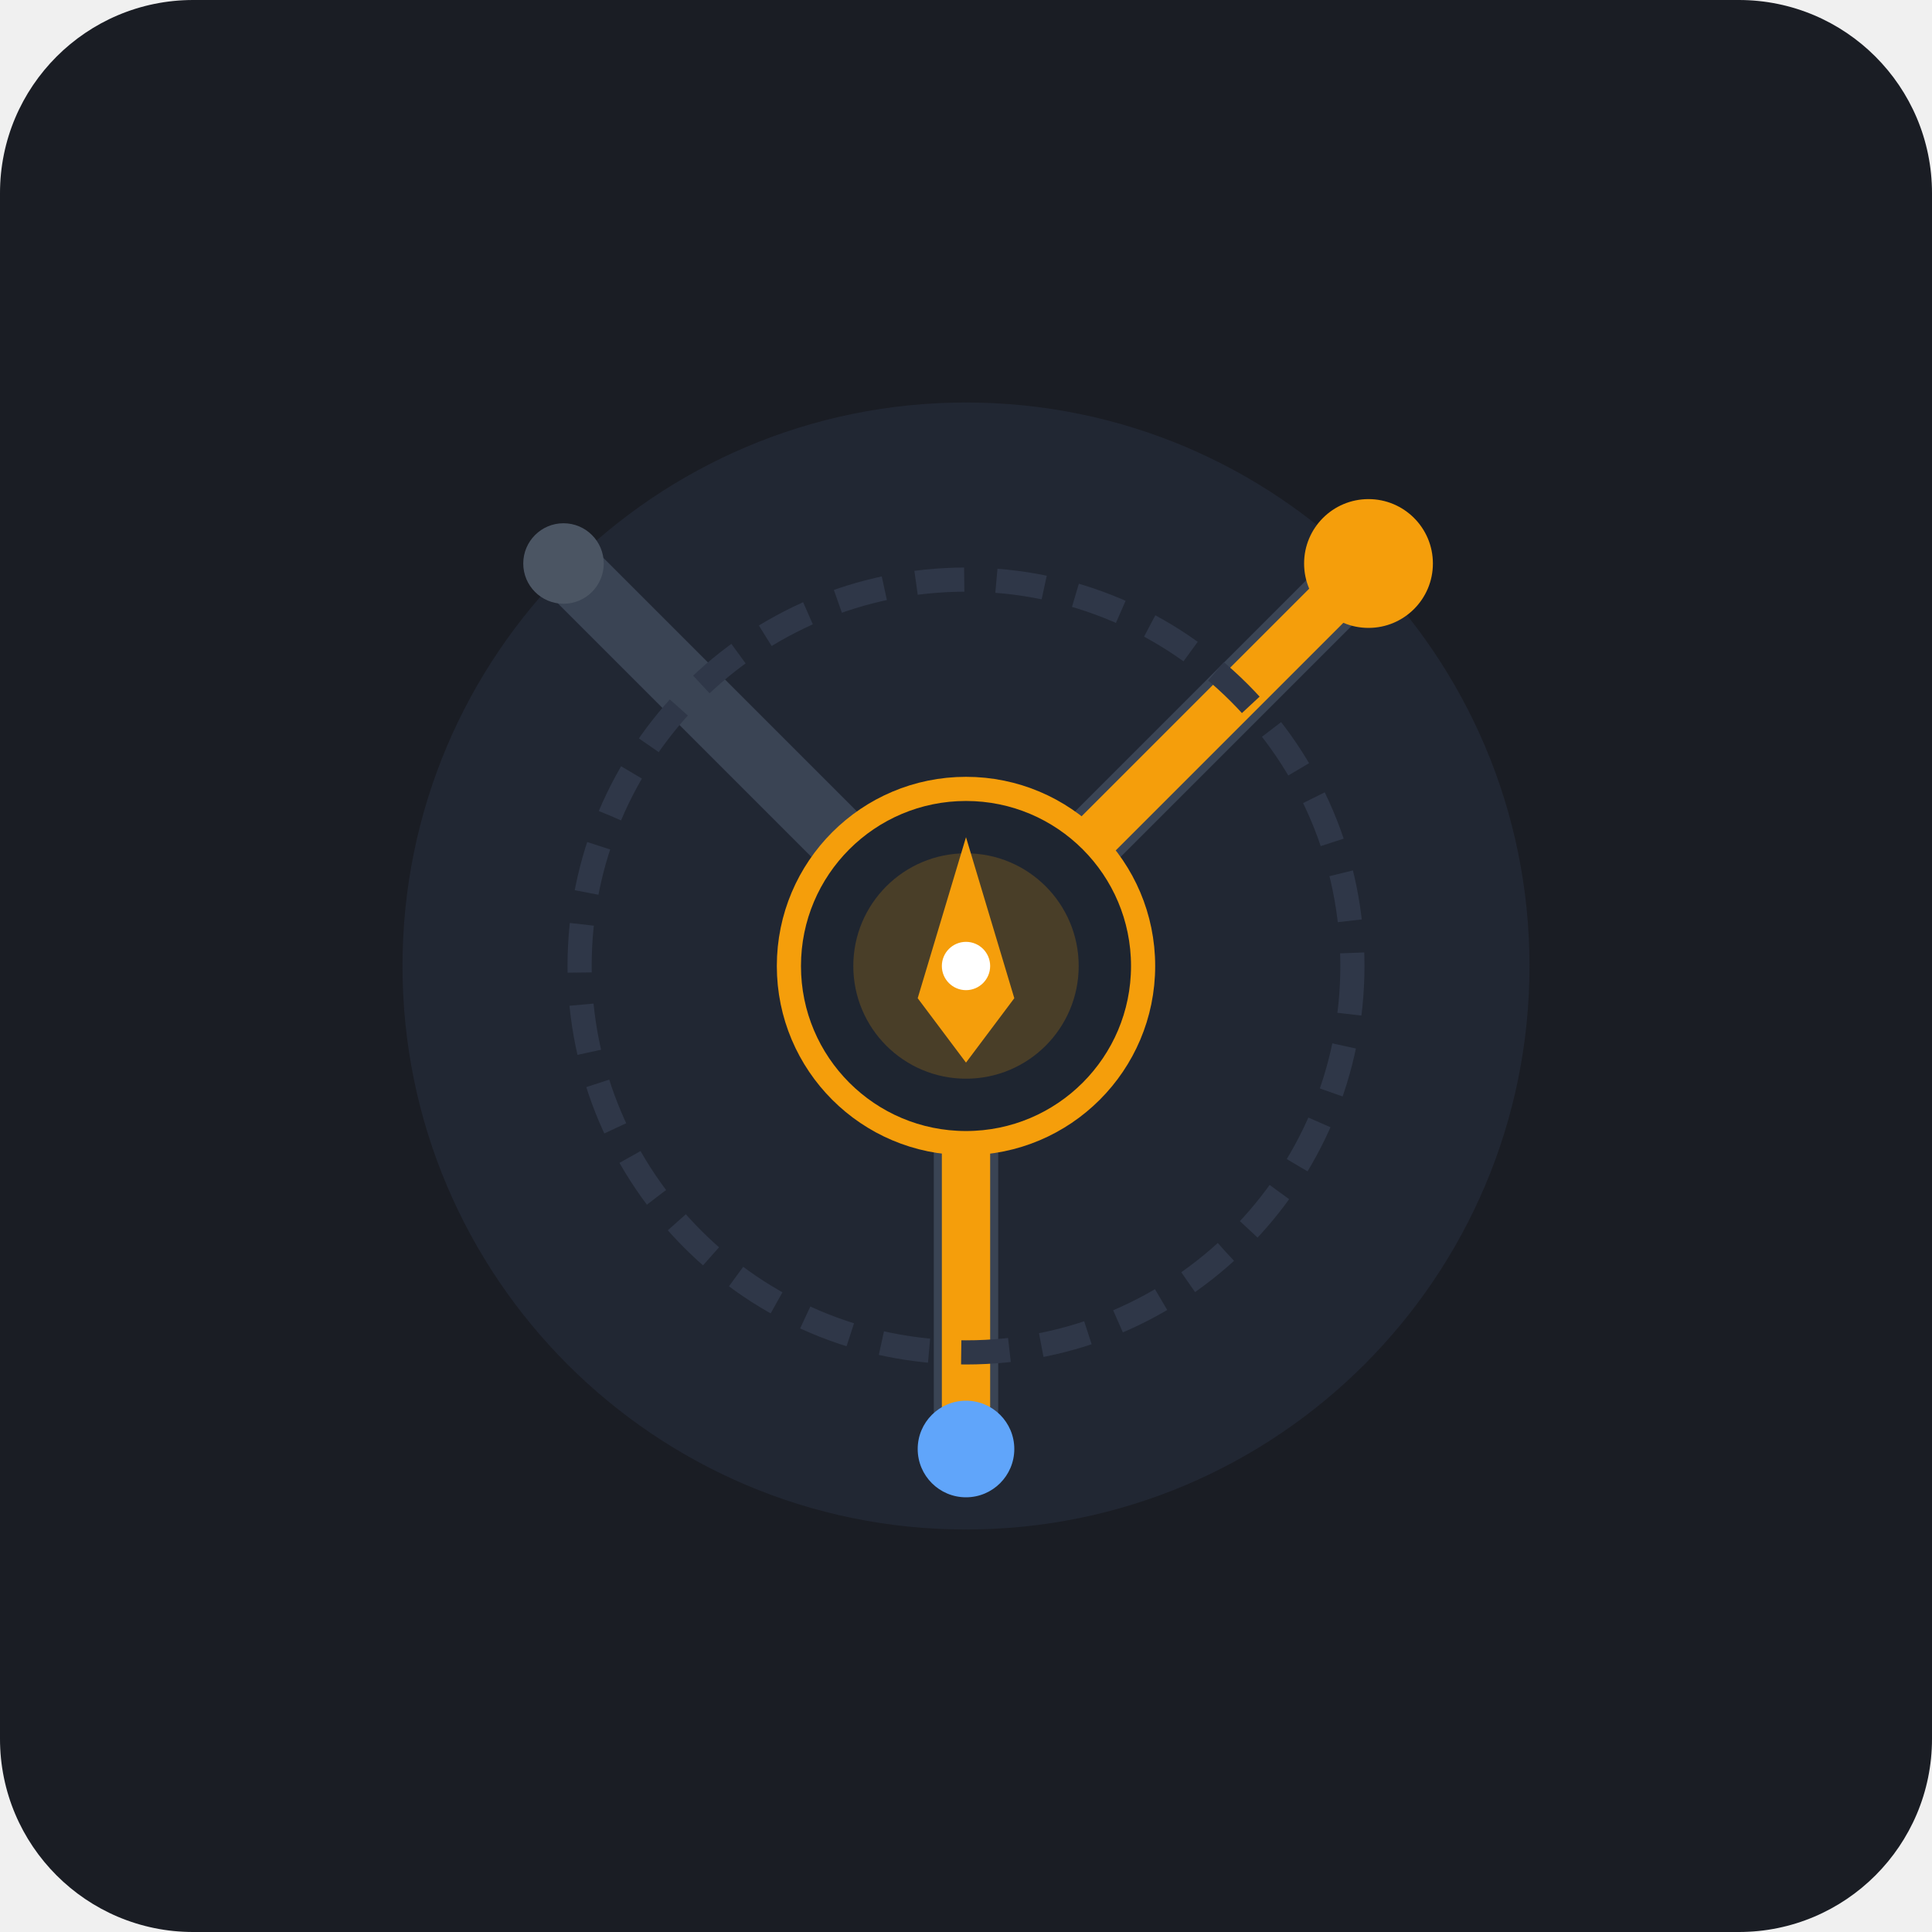
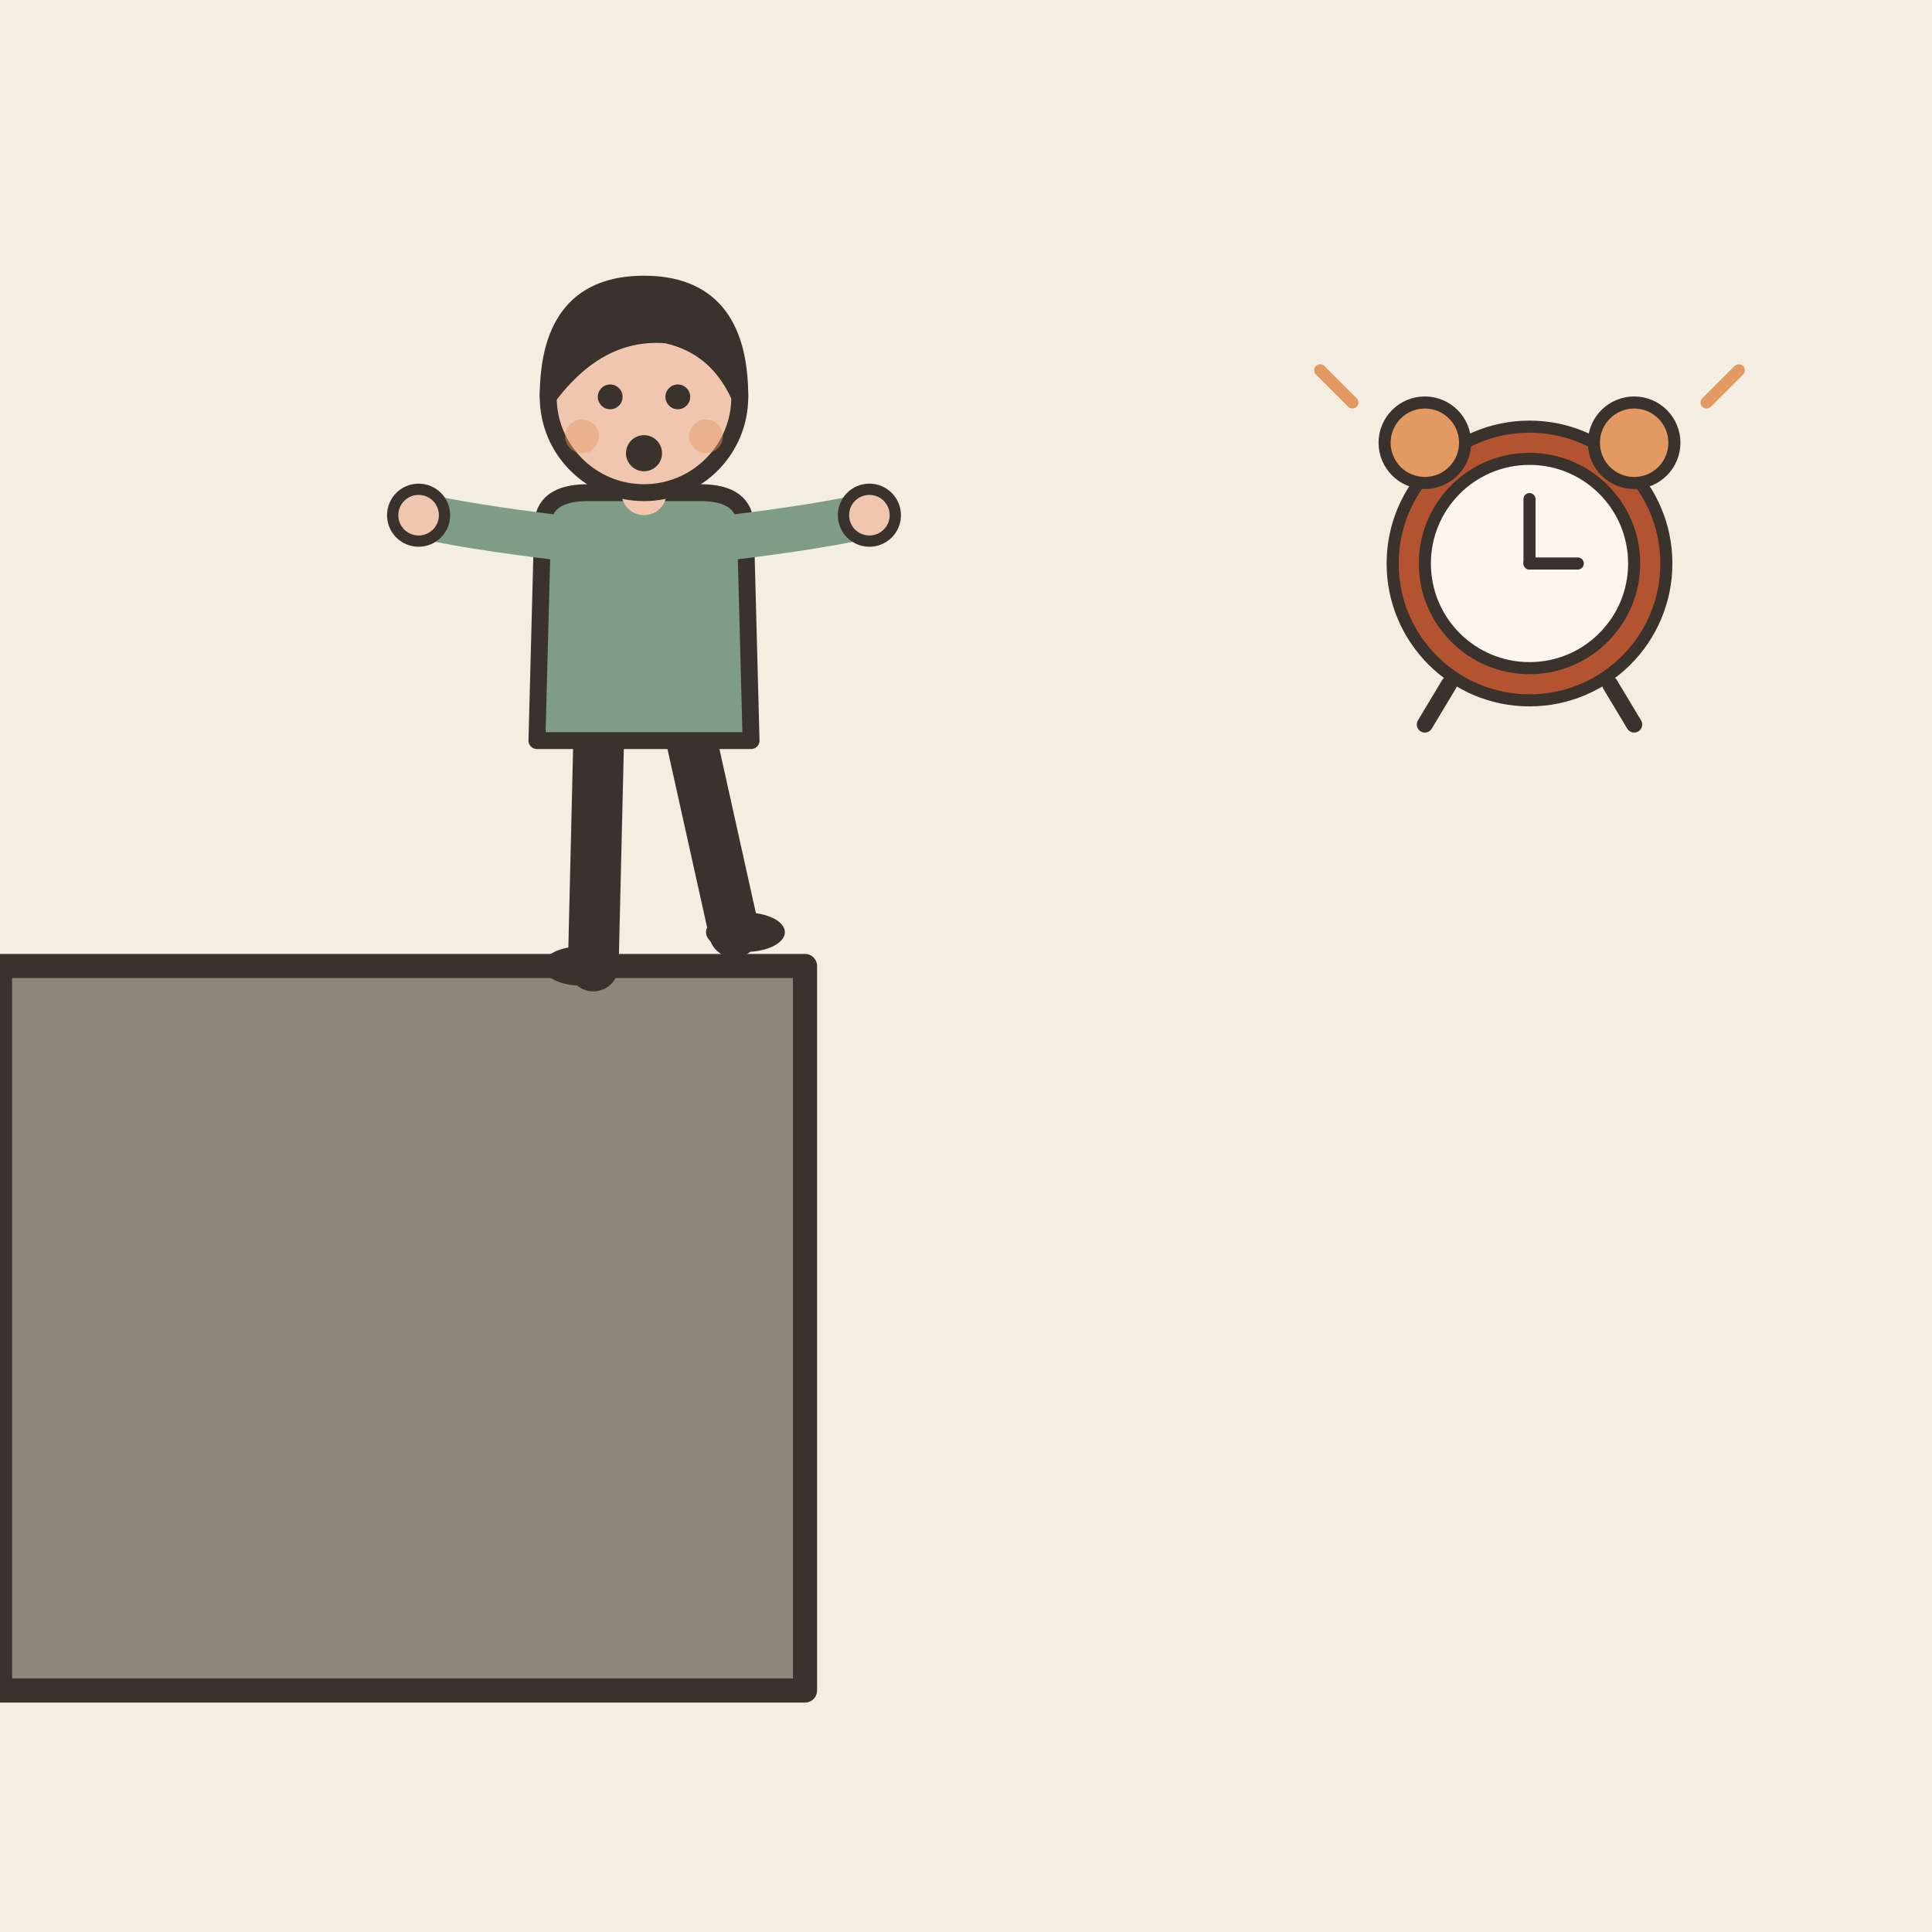
- <svg xmlns="http://www.w3.org/2000/svg" width="240" height="240" viewBox="0 0 240 240">
-   <rect width="240" height="240" rx="24" fill="#1A1D24" />
-   <circle cx="120" cy="120" r="70" fill="#262D3D" opacity="0.6" />
-   <g transform="translate(0, 0)">
-     <path d="M120 180 L120 120" stroke="#3A4454" stroke-width="8" stroke-linecap="round" />
-     <path d="M120 120 L70 70" stroke="#3A4454" stroke-width="8" stroke-linecap="round" />
-     <path d="M120 120 L170 70" stroke="#3A4454" stroke-width="8" stroke-linecap="round" />
-     <path d="M120 180 L120 120 L170 70" fill="none" stroke="#F59E0B" stroke-width="6" stroke-linecap="round" stroke-linejoin="round" />
-     <circle cx="120" cy="120" r="48" fill="none" stroke="#2F3748" stroke-width="3" stroke-dasharray="6 4" />
-     <g transform="translate(120, 120)">
-       <circle cx="0" cy="0" r="22" fill="#1E2530" stroke="#F59E0B" stroke-width="3" />
-       <circle cx="0" cy="0" r="14" fill="#F59E0B" opacity="0.2" />
-       <polygon points="0,-16 6,4 0,12 -6,4" fill="#F59E0B" />
-       <circle cx="0" cy="0" r="3" fill="#FFFFFF" />
-     </g>
-     <circle cx="70" cy="70" r="5" fill="#4B5563" />
-     <circle cx="170" cy="70" r="8" fill="#F59E0B" />
-     <circle cx="120" cy="180" r="6" fill="#60A5FA" />
+ <svg xmlns="http://www.w3.org/2000/svg" viewBox="0 0 240 240" data-style="editorial">
+   <rect width="240" height="240" fill="#F4EDE2" />
+   <path d="M0 120L100 120L100 210L0 210Z" fill="#8F857A" stroke="#3A332D" stroke-width="3" stroke-linecap="round" stroke-linejoin="round" />
+   <g transform="translate(80 120) scale(0.7 0.7)">
+     <path d="M-8 -42L-9 0" stroke="#3A332D" stroke-width="9" stroke-linecap="round" fill="none" />
+     <path d="M8 -42L16 -6" stroke="#3A332D" stroke-width="9" stroke-linecap="round" fill="none" />
+     <ellipse cx="-11" cy="0" rx="7" ry="3.5" fill="#3A332D" />
+     <ellipse cx="18" cy="-6" rx="7" ry="3.5" fill="#3A332D" />
+     <path d="M-18 -78Q-18 -84 -10 -84L10 -84Q18 -84 18 -78L19 -40L-19 -40Z" fill="#7E9C86" stroke="#3A332D" stroke-width="3" stroke-linecap="round" stroke-linejoin="round" />
+     <path d="M-15 -76Q-31.5 -78 -40 -80" fill="none" stroke="#7E9C86" stroke-width="8" stroke-linecap="round" stroke-linejoin="round" />
+     <circle cx="-40" cy="-80" r="4.6" fill="#F0C7AE" stroke="#3A332D" stroke-linecap="round" stroke-linejoin="round" stroke-width="2" />
+     <path d="M15 -76Q31.5 -78 40 -80" fill="none" stroke="#7E9C86" stroke-width="8" stroke-linecap="round" stroke-linejoin="round" />
+     <circle cx="40" cy="-80" r="4.6" fill="#F0C7AE" stroke="#3A332D" stroke-linecap="round" stroke-linejoin="round" stroke-width="2" />
+     <path d="M0 -84L0 -88" stroke="#F0C7AE" stroke-width="8" stroke-linecap="round" fill="none" />
+     <circle cx="0" cy="-101" r="17" fill="#F0C7AE" stroke="#3A332D" stroke-width="3" stroke-linecap="round" stroke-linejoin="round" />
+     <path d="M-17 -101Q-17 -121 0 -121Q17 -121 17 -101Q13 -110 4 -112Q-8 -113 -17 -101Z" fill="#3A332D" stroke="#3A332D" stroke-width="3" stroke-linecap="round" stroke-linejoin="round" />
+     <circle cx="-6" cy="-101" r="2.2" fill="#3A332D" />
+     <circle cx="6" cy="-101" r="2.2" fill="#3A332D" />
+     <circle cx="0" cy="-91" r="3.2" fill="#3A332D" />
+     <circle cx="-11" cy="-94" r="3" fill="#E39A62" opacity="0.45" />
+     <circle cx="11" cy="-94" r="3" fill="#E39A62" opacity="0.45" />
+   </g>
+   <g transform="translate(190 70) scale(0.5 0.5)">
+     <circle cx="0" cy="0" r="34" fill="#B4532F" stroke="#3A332D" stroke-width="3" stroke-linecap="round" stroke-linejoin="round" />
+     <circle cx="0" cy="0" r="26" fill="#FBF6EE" stroke="#3A332D" stroke-width="3" stroke-linecap="round" stroke-linejoin="round" />
+     <path d="M0 0L0 -16" stroke="#3A332D" stroke-width="3" stroke-linecap="round" fill="none" />
+     <path d="M0 0L12 0" stroke="#3A332D" stroke-width="3" stroke-linecap="round" fill="none" />
+     <circle cx="-26" cy="-30" r="10" fill="#E39A62" stroke="#3A332D" stroke-width="3" stroke-linecap="round" stroke-linejoin="round" />
+     <circle cx="26" cy="-30" r="10" fill="#E39A62" stroke="#3A332D" stroke-width="3" stroke-linecap="round" stroke-linejoin="round" />
+     <path d="M-20 30L-26 40" stroke="#3A332D" stroke-width="4" stroke-linecap="round" fill="none" />
+     <path d="M20 30L26 40" stroke="#3A332D" stroke-width="4" stroke-linecap="round" fill="none" />
+     <path d="M-44 -40l-8 -8M44 -40l8 -8" fill="none" stroke="#E39A62" stroke-width="3" stroke-linecap="round" stroke-linejoin="round" />
  </g>
</svg>
